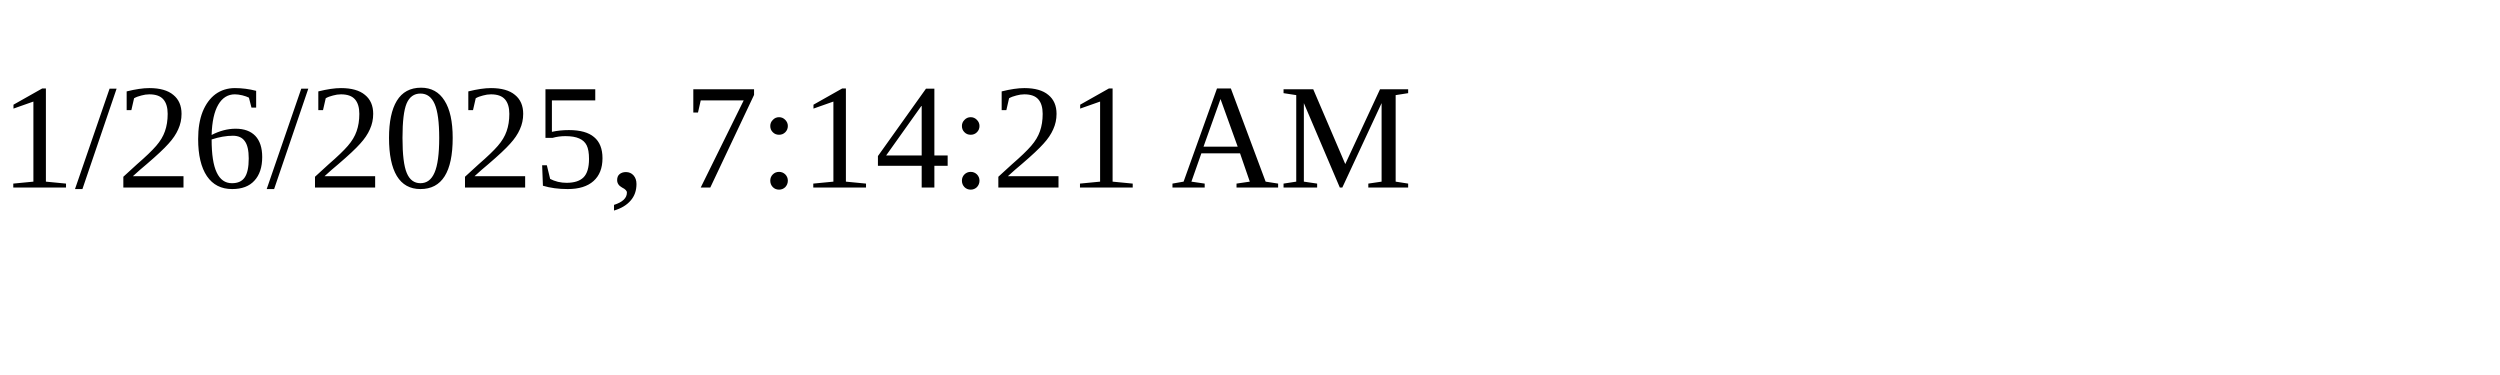
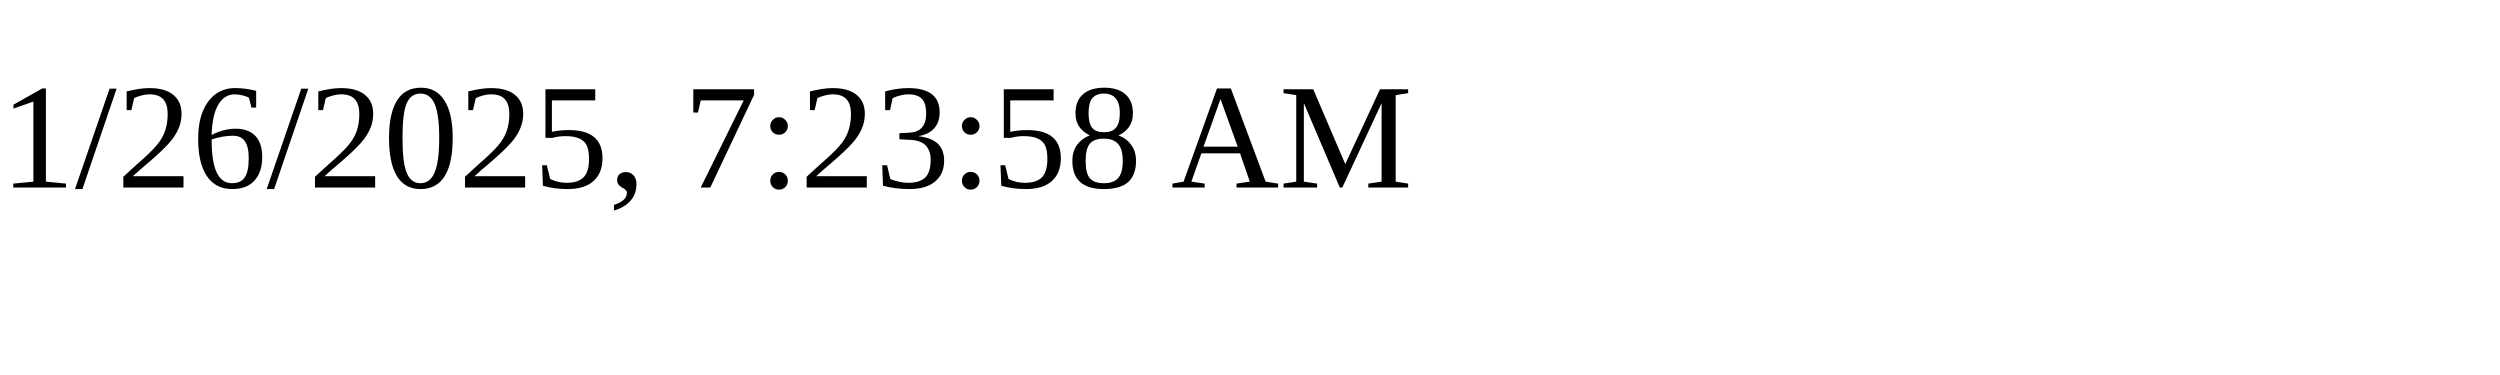
<svg xmlns="http://www.w3.org/2000/svg" height="30" width="200">
-   <text x="0" y="15">1/26/2025, 7:14:21 AM</text>
+   <text x="0" y="15">1/26/2025, 7:23:58 AM</text>
</svg>
